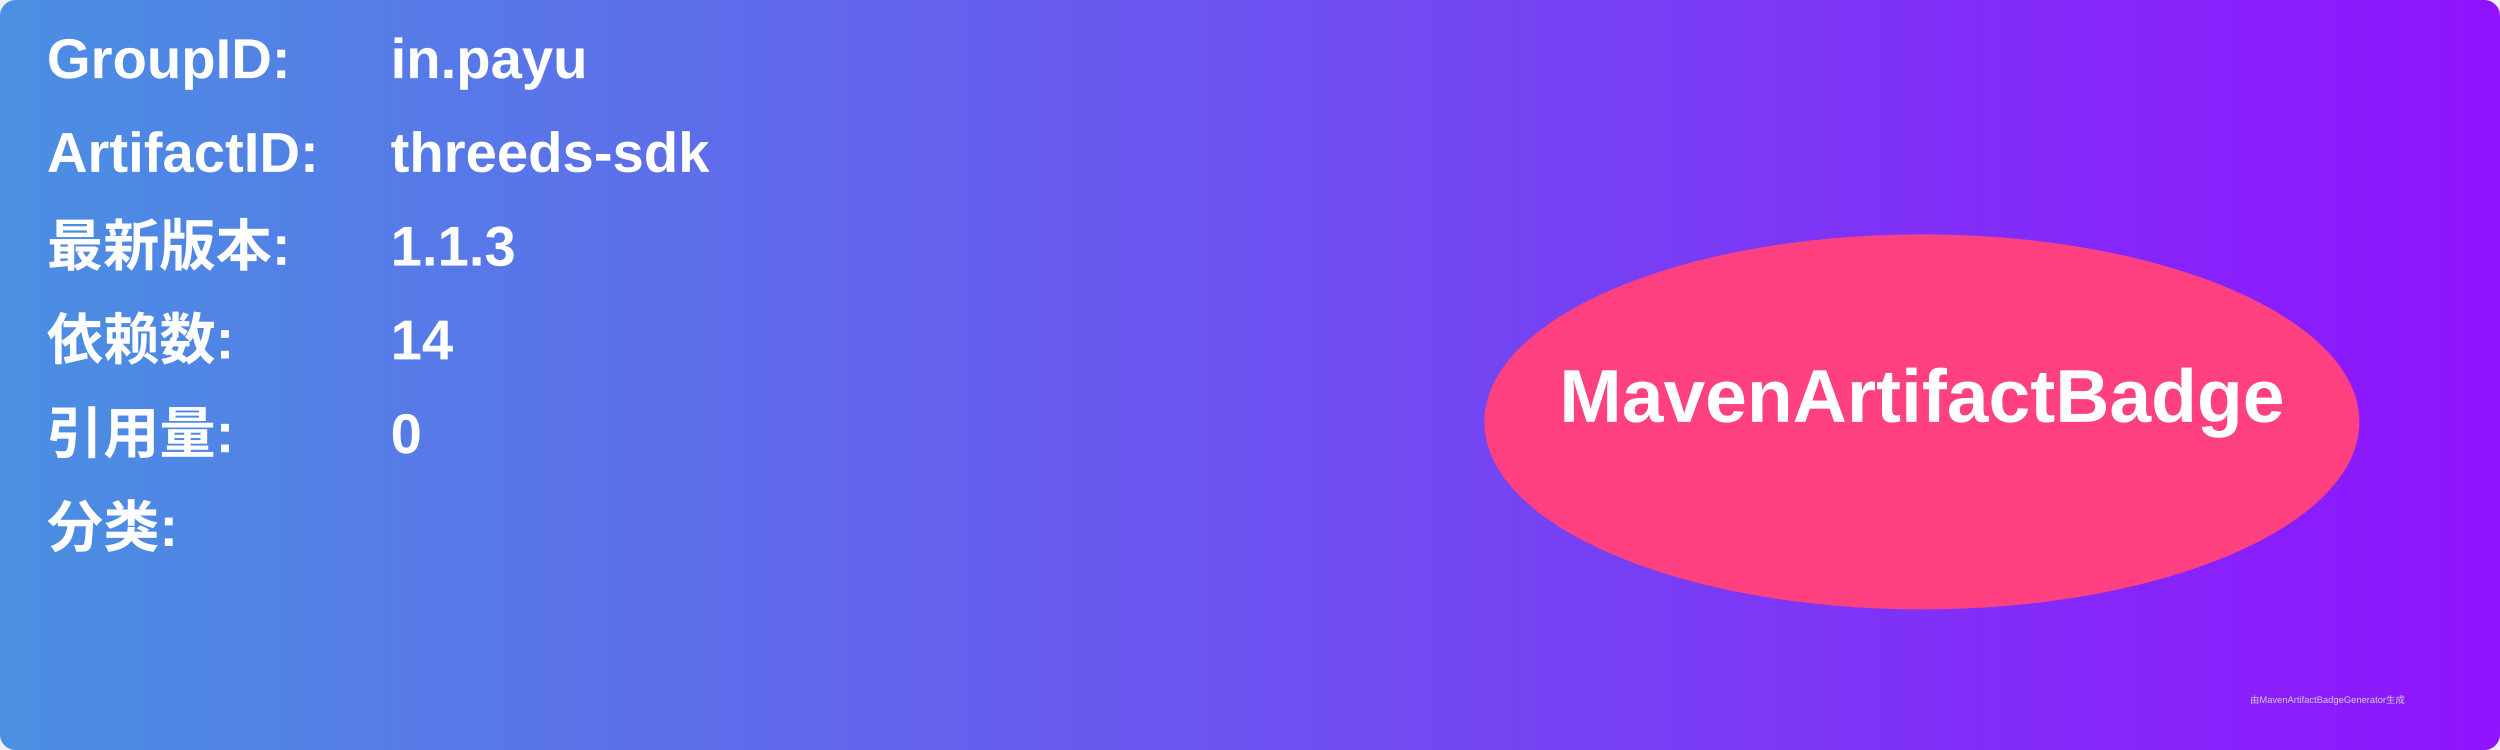
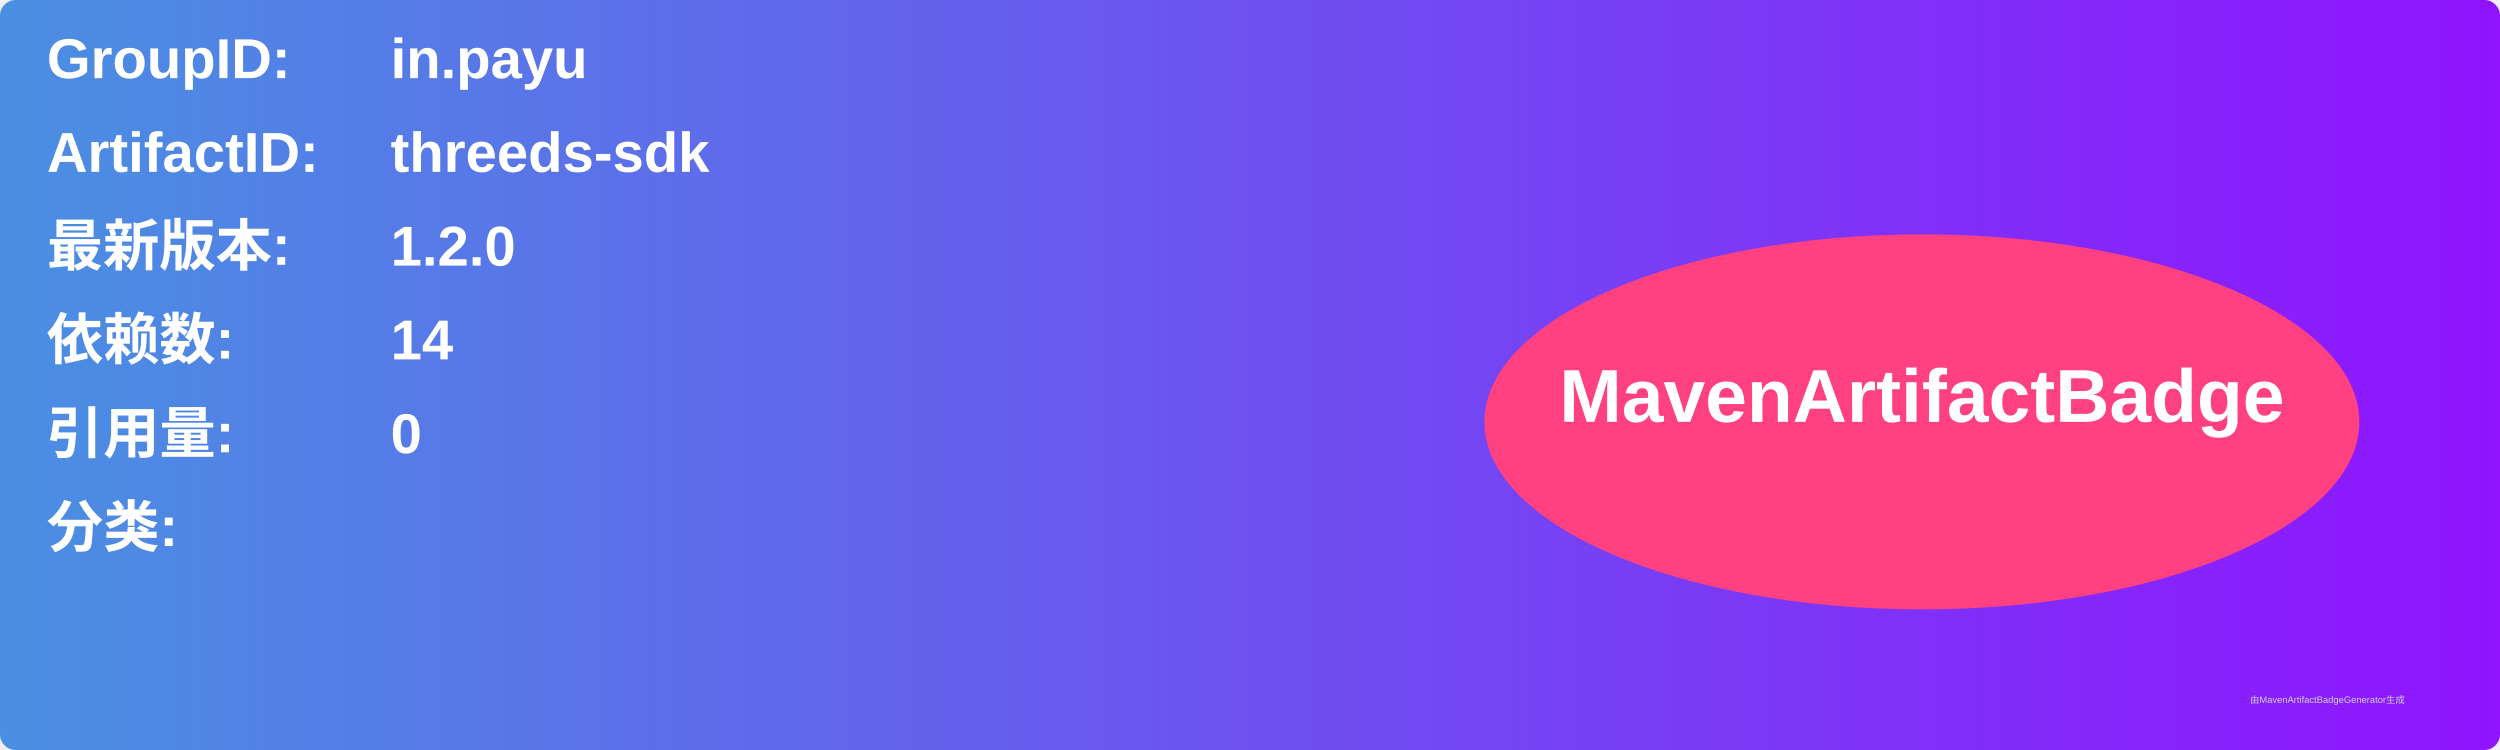
<svg xmlns="http://www.w3.org/2000/svg" width="800" height="240" viewBox="0 0 800 240">
  <linearGradient id="grad" x1="0%" y1="0%" x2="100%" y2="0%">
    <stop offset="0%" stop-color="#4a90e2" />
    <stop offset="100%" stop-color="#9013fe" />
  </linearGradient>
  <rect width="100%" height="100%" rx="5" ry="5" fill="url(#grad)" />
  <g transform="translate(15, 15)">
    <text x="0" y="10" font-family="Arial" font-size="18" fill="white" font-weight="bold" width="260">GroupID:</text>
    <text x="110" y="10" font-family="Arial" font-size="18" fill="white" font-weight="bold" width="460">in.payu</text>
    <text x="0" y="40" font-family="Arial" font-size="18" fill="white" font-weight="bold" width="260">ArtifactID:</text>
    <text x="110" y="40" font-family="Arial" font-size="18" fill="white" font-weight="bold" width="460">threeds-sdk</text>
    <text x="0" y="70" font-family="Arial" font-size="18" fill="white" font-weight="bold">最新版本:</text>
    <text x="110" y="70" font-family="Arial" font-size="18" fill="white" font-weight="bold">
-       <tspan font-weight="bold">1.1.3</tspan>
+       <tspan font-weight="bold">1.2.0</tspan>
    </text>
    <text x="0" y="100" font-family="Arial" font-size="18" fill="white" font-weight="bold">依赖数: </text>
    <text x="110" y="100" font-family="Arial" font-size="18" fill="white">
      <tspan font-weight="bold">14</tspan>
    </text>
    <text x="0" y="130" font-family="Arial" font-size="18" fill="white" font-weight="bold">引用量: </text>
    <text x="110" y="130" font-family="Arial" font-size="18" fill="white">
      <tspan font-weight="bold">0</tspan>
    </text>
    <text x="0" y="160" font-family="Arial" font-size="18" fill="white" font-weight="bold">分类:</text>
    <text x="10" y="190" font-family="Arial" font-size="10" fill="white">
      <tspan font-weight="bold" />
    </text>
    <ellipse cx="600" cy="120" rx="140" ry="60" fill="#ff4081" />
    <text x="600" y="120" text-anchor="middle" font-family="Arial" font-size="24" fill="white" font-weight="bold">MavenArtifactBadge</text>
  </g>
  <text x="720" y="225" font-family="Arial" font-size="3" fill="#d0d0d0">由MavenArtifactBadgeGenerator生成</text>
</svg>
